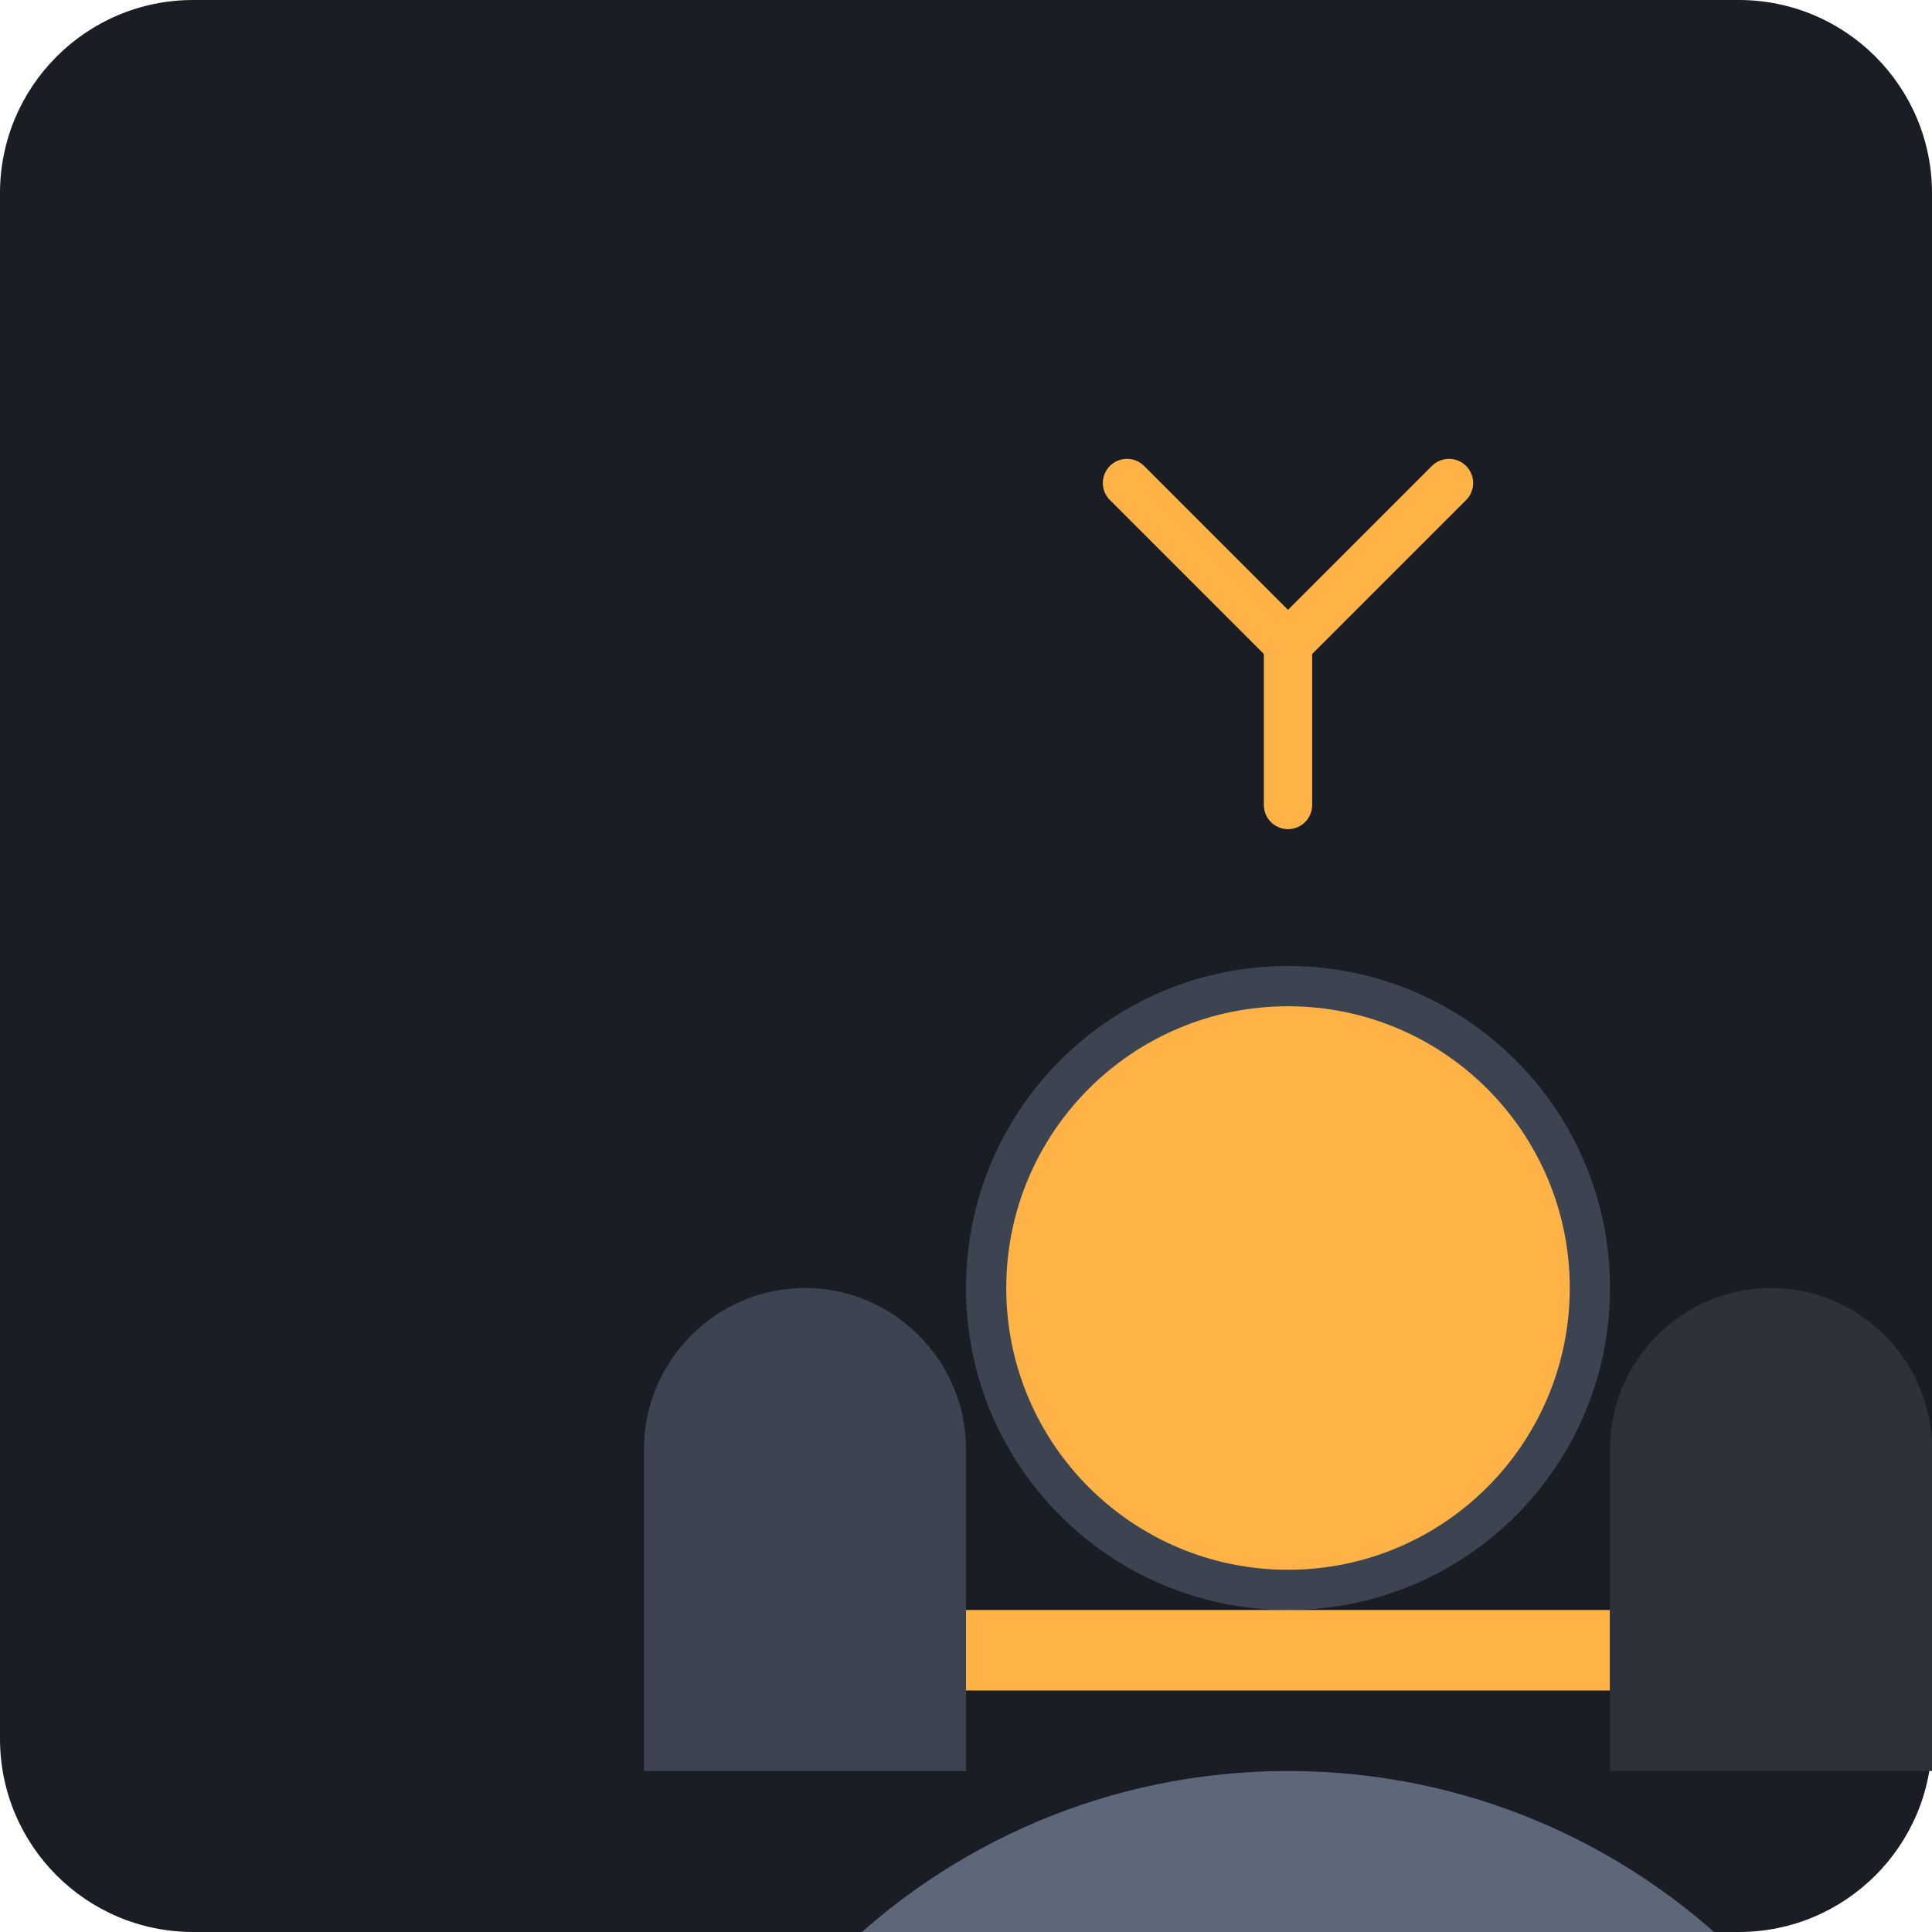
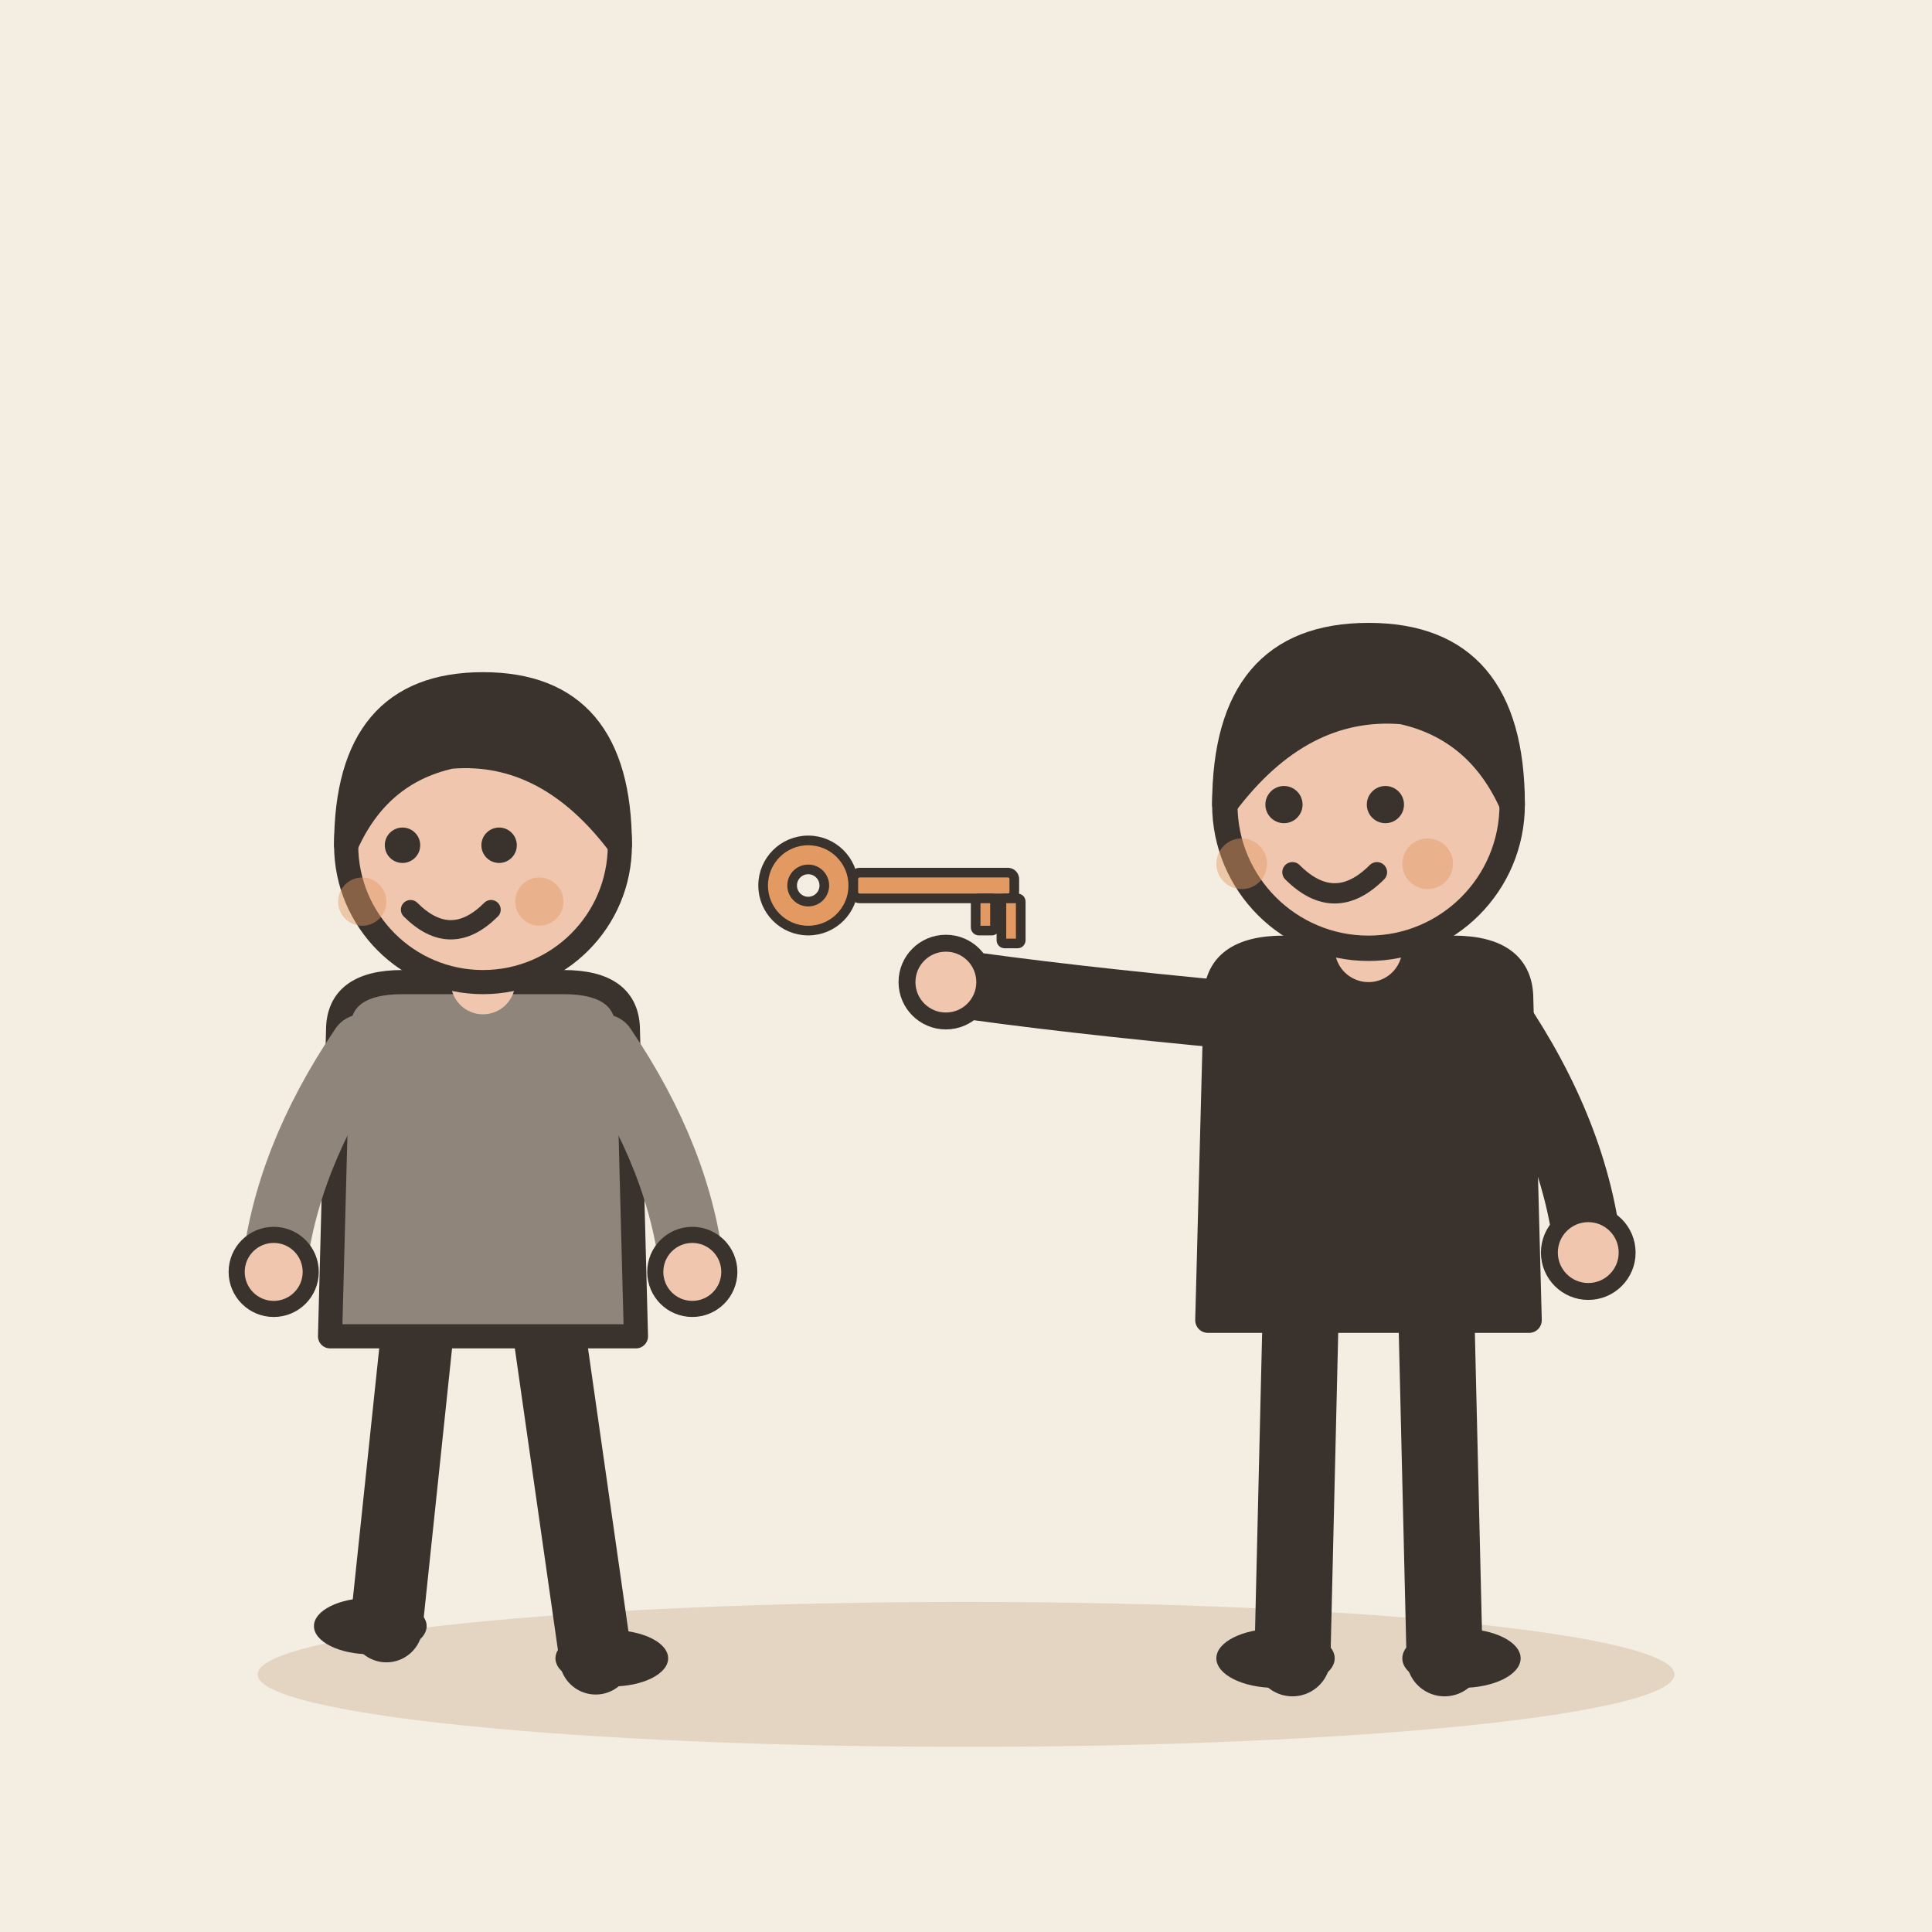
- <svg xmlns="http://www.w3.org/2000/svg" viewBox="0 0 240 240">
-   <rect width="240" height="240" rx="24" fill="#1A1D24" />
-   <g transform="translate(40, 40)">
-     <path d="M120 160c-22.1 0-40-17.9-40-40s17.9-40 40-40 40 17.9 40 40-17.9 40-40 40z" fill="#3D4451" />
-     <path d="M120 180c-44.2 0-80 35.8-80 80h160c0-44.2-35.8-80-80-80z" fill="#5D677A" />
-     <circle cx="120" cy="120" r="35" fill="#FFB347" />
-     <path d="M80 160h80v10H80z" fill="#FFB347" />
-     <path d="M60 120c-11 0-20 9-20 20v40h40v-40c0-11-9-20-20-20z" fill="#3D4451" />
-     <path d="M180 120c-11 0-20 9-20 20v40h40v-40c0-11-9-20-20-20z" fill="#2C313A" />
-     <path d="M120 40L100 20M120 40L140 20" stroke="#FFB347" stroke-width="6" stroke-linecap="round" />
-     <path d="M120 40v20" stroke="#FFB347" stroke-width="6" stroke-linecap="round" />
+ <svg xmlns="http://www.w3.org/2000/svg" viewBox="0 0 240 240" data-style="editorial">
+   <rect width="240" height="240" fill="#F4EDE2" />
+   <ellipse cx="120" cy="208" rx="88" ry="9" fill="#E3D5C1" />
+   <g transform="translate(60 206) scale(-1 1)">
+     <path d="M-8 -42L-14 0" stroke="#3A332D" stroke-width="9" stroke-linecap="round" fill="none" />
+     <path d="M8 -42L12 -4" stroke="#3A332D" stroke-width="9" stroke-linecap="round" fill="none" />
+     <ellipse cx="-16" cy="0" rx="7" ry="3.5" fill="#3A332D" />
+     <ellipse cx="14" cy="-4" rx="7" ry="3.5" fill="#3A332D" />
+     <path d="M-18 -78Q-18 -84 -10 -84L10 -84Q18 -84 18 -78L19 -40L-19 -40Z" fill="#8F857A" stroke="#3A332D" stroke-width="3" stroke-linecap="round" stroke-linejoin="round" />
+     <path d="M-15 -76Q-24.5 -62 -26 -48" fill="none" stroke="#8F857A" stroke-width="8" stroke-linecap="round" stroke-linejoin="round" />
+     <circle cx="-26" cy="-48" r="4.6" fill="#F0C7AE" stroke="#3A332D" stroke-linecap="round" stroke-linejoin="round" stroke-width="2" />
+     <path d="M15 -76Q24.5 -62 26 -48" fill="none" stroke="#8F857A" stroke-width="8" stroke-linecap="round" stroke-linejoin="round" />
+     <circle cx="26" cy="-48" r="4.6" fill="#F0C7AE" stroke="#3A332D" stroke-linecap="round" stroke-linejoin="round" stroke-width="2" />
+     <path d="M0 -84L0 -88" stroke="#F0C7AE" stroke-width="8" stroke-linecap="round" fill="none" />
+     <circle cx="0" cy="-101" r="17" fill="#F0C7AE" stroke="#3A332D" stroke-width="3" stroke-linecap="round" stroke-linejoin="round" />
+     <path d="M-17 -101Q-17 -121 0 -121Q17 -121 17 -101Q13 -110 4 -112Q-8 -113 -17 -101Z" fill="#3A332D" stroke="#3A332D" stroke-width="3" stroke-linecap="round" stroke-linejoin="round" />
+     <circle cx="-2" cy="-101" r="2.2" fill="#3A332D" />
+     <circle cx="10" cy="-101" r="2.2" fill="#3A332D" />
+     <path d="M-1 -93Q4 -88 9 -93" fill="none" stroke="#3A332D" stroke-width="2.4" stroke-linecap="round" stroke-linejoin="round" />
+     <circle cx="-7" cy="-94" r="3" fill="#E39A62" opacity="0.45" />
+     <circle cx="15" cy="-94" r="3" fill="#E39A62" opacity="0.45" />
+   </g>
+   <g transform="translate(170 206) scale(1.05 1.05)">
+     <path d="M-8 -42L-9 0" stroke="#3A332D" stroke-width="9" stroke-linecap="round" fill="none" />
+     <path d="M8 -42L9 0" stroke="#3A332D" stroke-width="9" stroke-linecap="round" fill="none" />
+     <ellipse cx="-11" cy="0" rx="7" ry="3.5" fill="#3A332D" />
+     <ellipse cx="11" cy="0" rx="7" ry="3.5" fill="#3A332D" />
+     <path d="M-18 -78Q-18 -84 -10 -84L10 -84Q18 -84 18 -78L19 -40L-19 -40Z" fill="#3A332D" stroke="#3A332D" stroke-width="3" stroke-linecap="round" stroke-linejoin="round" />
+     <path d="M-15 -76Q-36.5 -78 -50 -80" fill="none" stroke="#3A332D" stroke-width="8" stroke-linecap="round" stroke-linejoin="round" />
+     <circle cx="-50" cy="-80" r="4.6" fill="#F0C7AE" stroke="#3A332D" stroke-linecap="round" stroke-linejoin="round" stroke-width="2" />
+     <path d="M15 -76Q24.5 -62 26 -48" fill="none" stroke="#3A332D" stroke-width="8" stroke-linecap="round" stroke-linejoin="round" />
+     <circle cx="26" cy="-48" r="4.6" fill="#F0C7AE" stroke="#3A332D" stroke-linecap="round" stroke-linejoin="round" stroke-width="2" />
+     <path d="M0 -84L0 -88" stroke="#F0C7AE" stroke-width="8" stroke-linecap="round" fill="none" />
+     <circle cx="0" cy="-101" r="17" fill="#F0C7AE" stroke="#3A332D" stroke-width="3" stroke-linecap="round" stroke-linejoin="round" />
+     <path d="M-17 -101Q-17 -121 0 -121Q17 -121 17 -101Q13 -110 4 -112Q-8 -113 -17 -101Z" fill="#3A332D" stroke="#3A332D" stroke-width="3" stroke-linecap="round" stroke-linejoin="round" />
+     <circle cx="-10" cy="-101" r="2.2" fill="#3A332D" />
+     <circle cx="2" cy="-101" r="2.2" fill="#3A332D" />
+     <path d="M-9 -93Q-4 -88 1 -93" fill="none" stroke="#3A332D" stroke-width="2.4" stroke-linecap="round" stroke-linejoin="round" />
+     <circle cx="-15" cy="-94" r="3" fill="#E39A62" opacity="0.45" />
+     <circle cx="7" cy="-94" r="3" fill="#E39A62" opacity="0.45" />
+   </g>
+   <g transform="translate(110 110) scale(0.4 0.4)">
+     <circle cx="-24" cy="0" r="14" fill="#E39A62" stroke="#3A332D" stroke-width="3" stroke-linecap="round" stroke-linejoin="round" />
+     <circle cx="-24" cy="0" r="5" fill="#F4EDE2" stroke="#3A332D" stroke-width="3" stroke-linecap="round" stroke-linejoin="round" />
+     <rect x="-10" y="-4" width="50" height="8" rx="2" fill="#E39A62" stroke="#3A332D" stroke-width="3" stroke-linecap="round" stroke-linejoin="round" />
+     <rect x="28" y="4" width="6" height="10" rx="1" fill="#E39A62" stroke="#3A332D" stroke-width="3" stroke-linecap="round" stroke-linejoin="round" />
+     <rect x="36" y="4" width="6" height="14" rx="1" fill="#E39A62" stroke="#3A332D" stroke-width="3" stroke-linecap="round" stroke-linejoin="round" />
  </g>
</svg>
